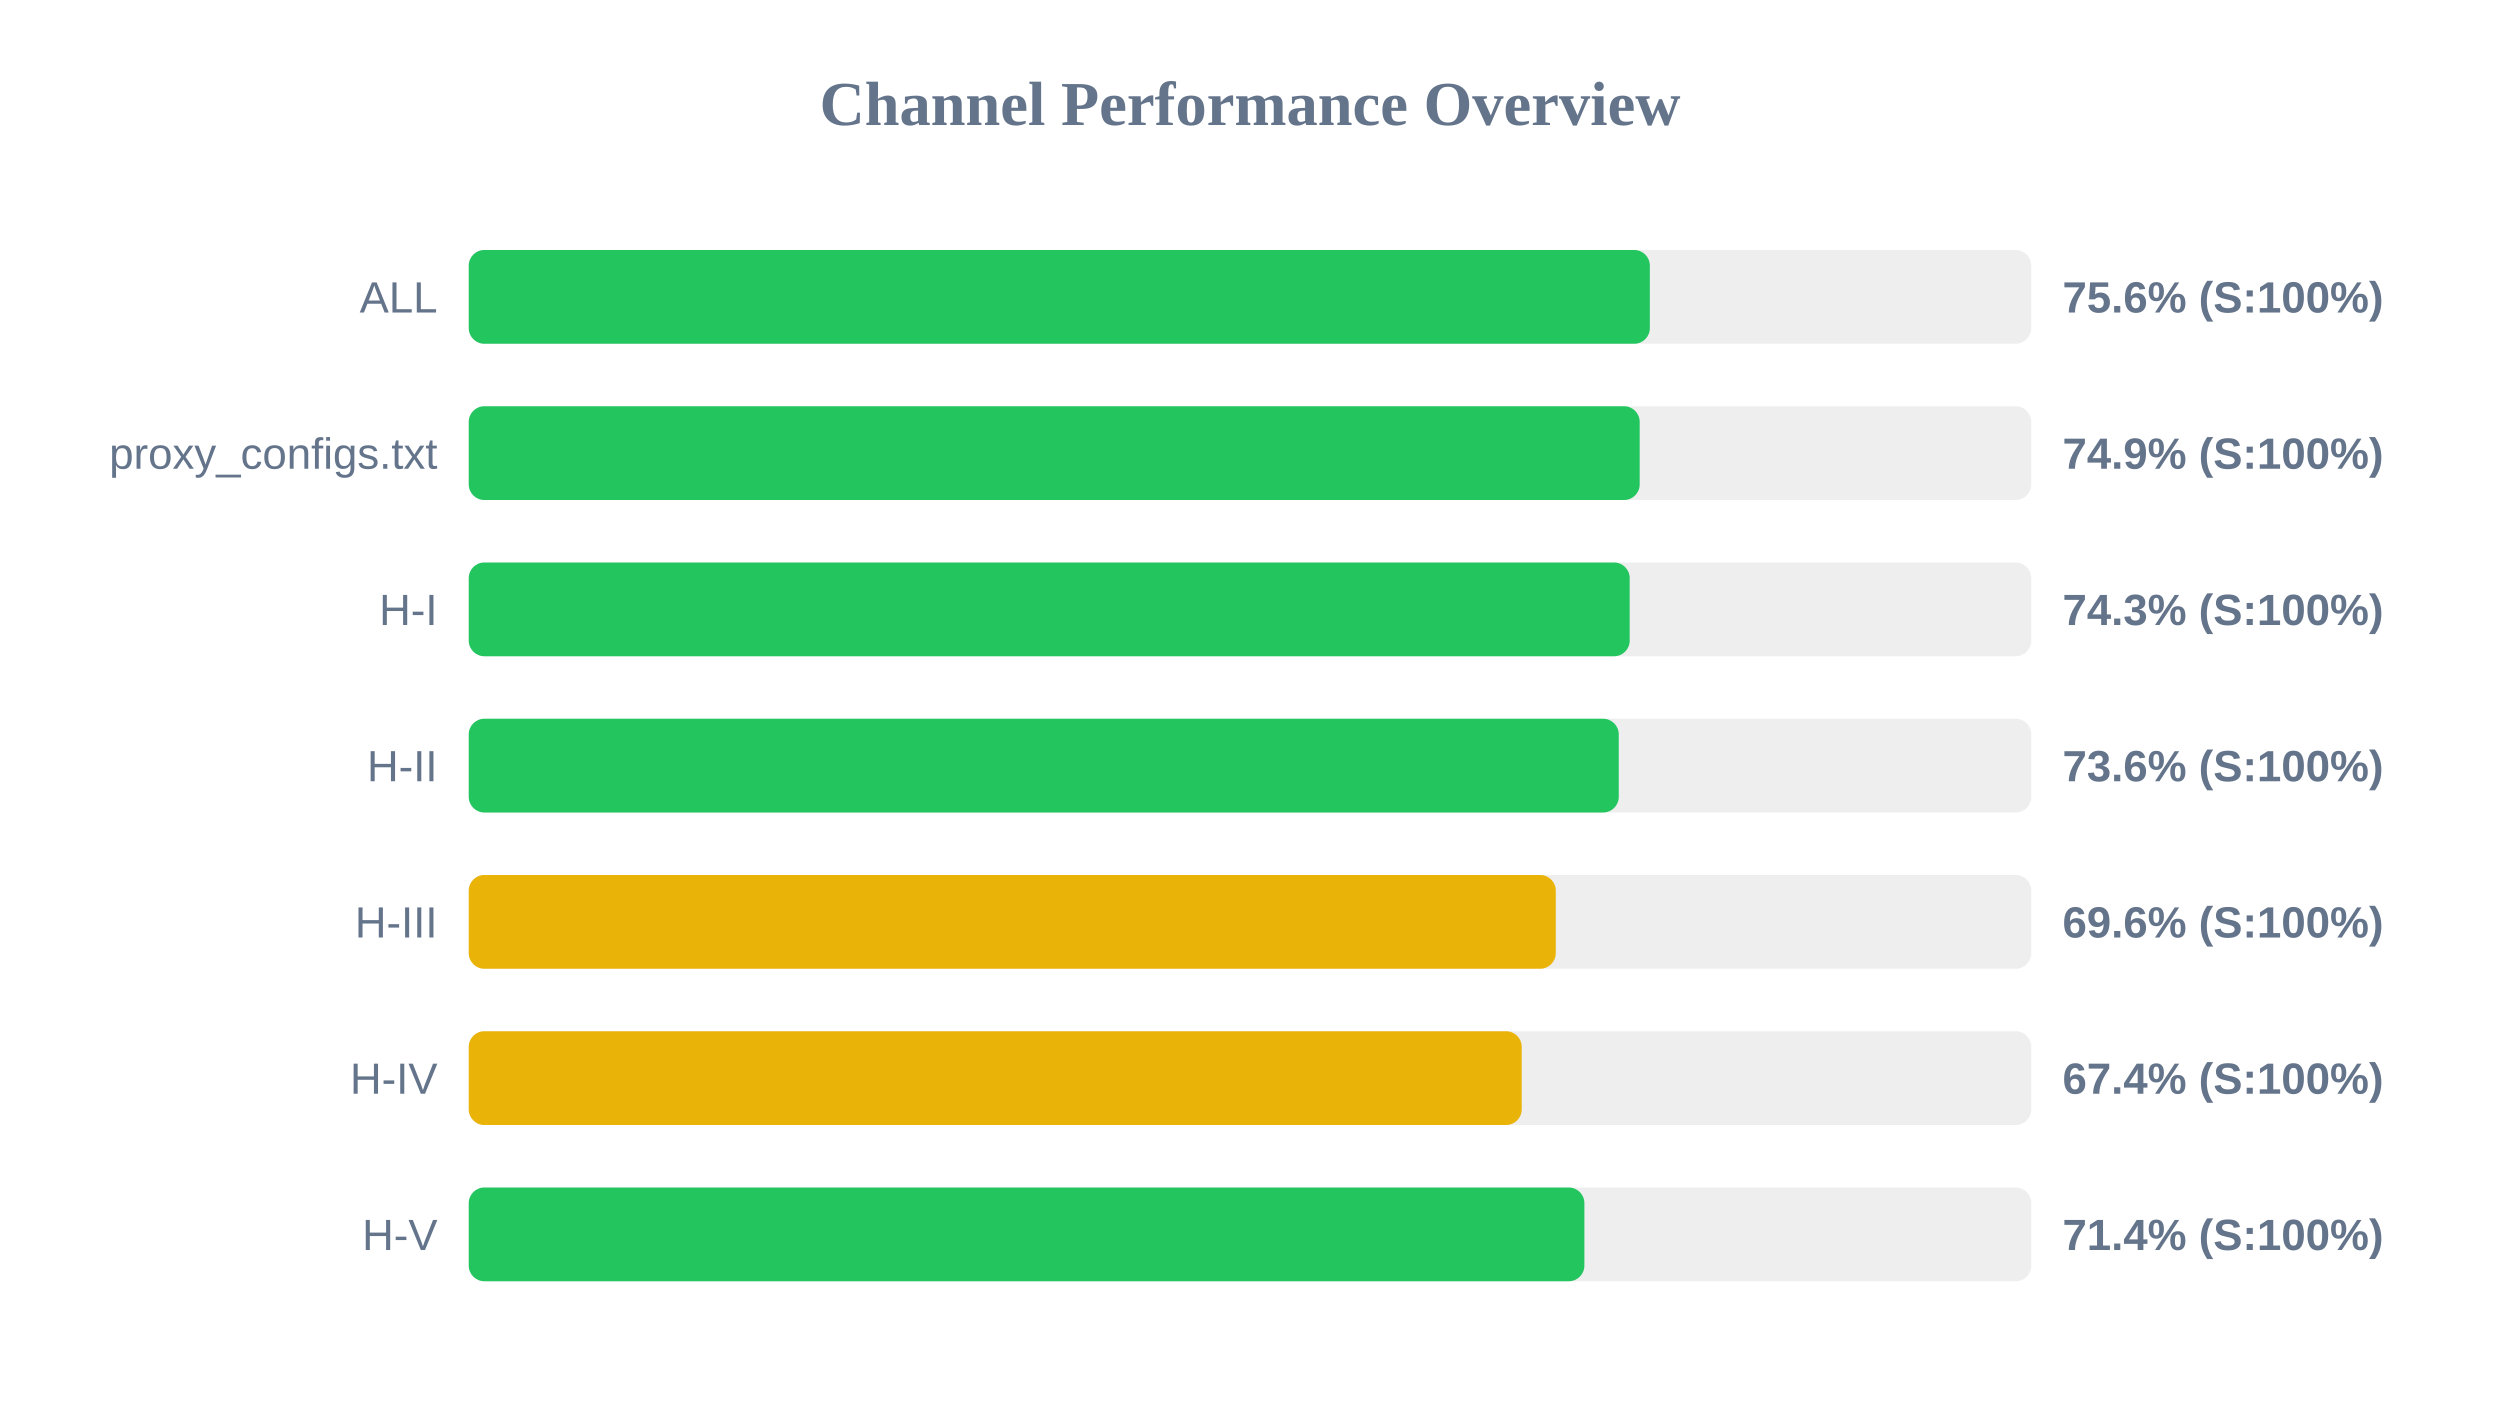
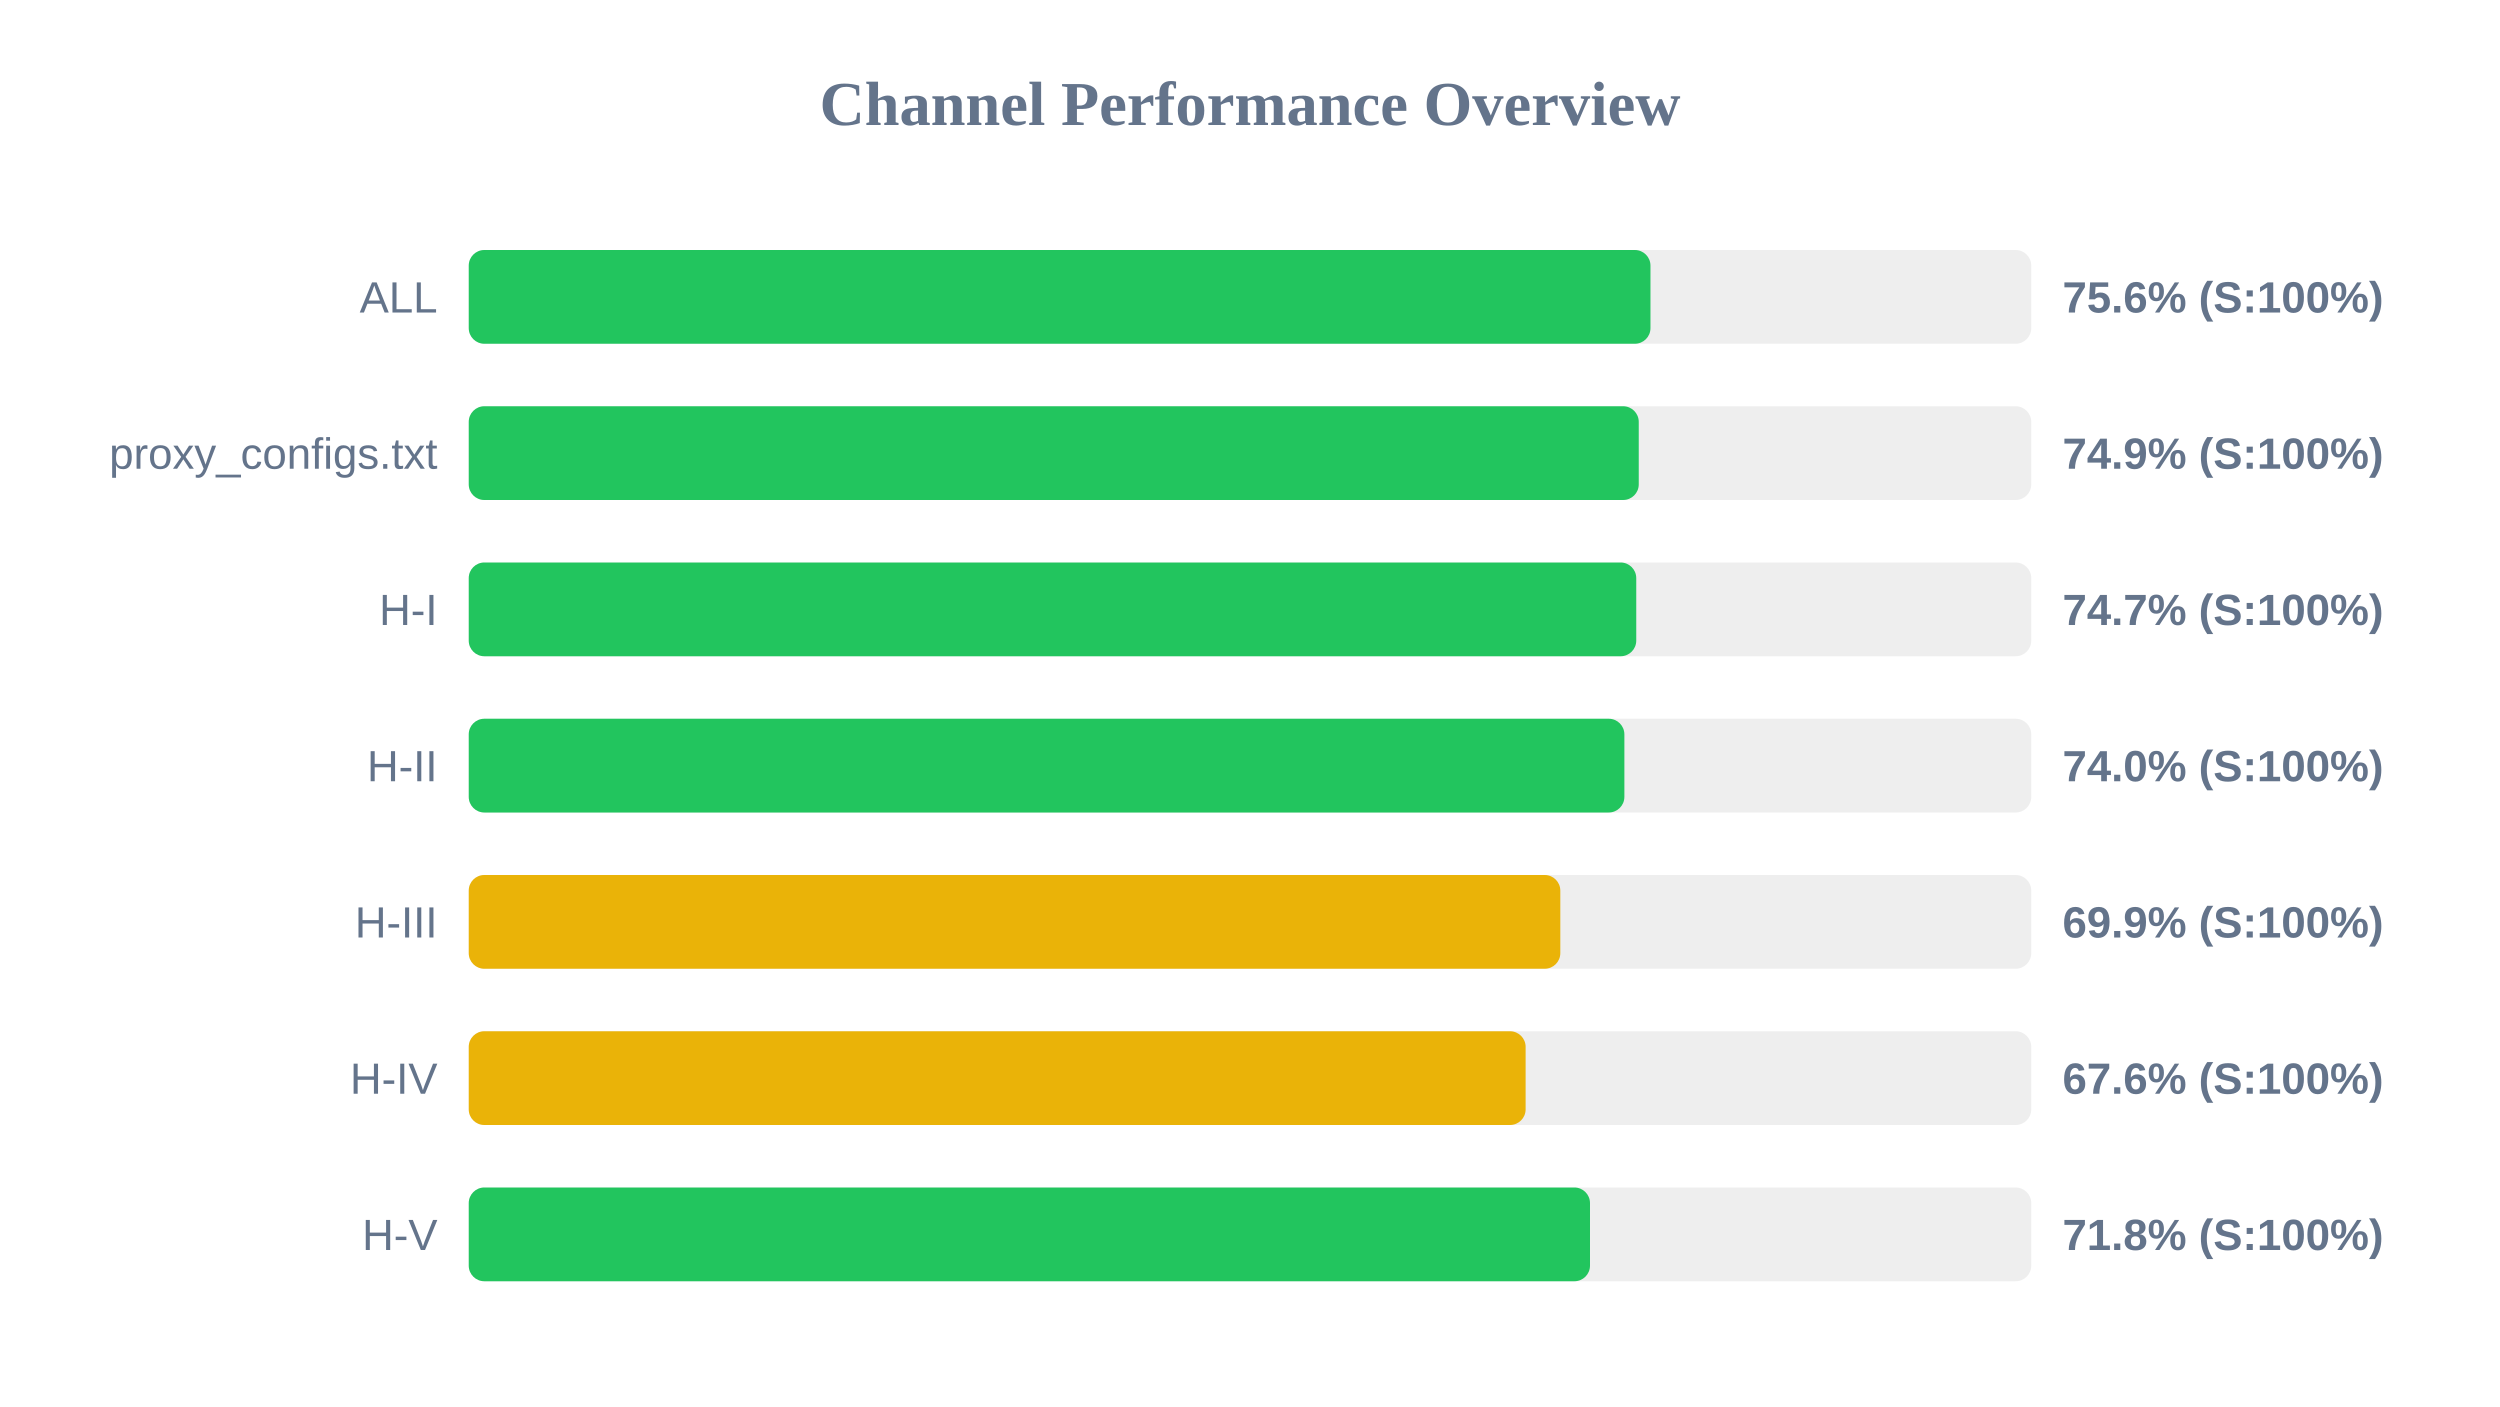
<svg xmlns="http://www.w3.org/2000/svg" width="800" height="450" version="1.1">
  <style>
        .row { font: 14px Arial; fill: #64748b; }
        .score { font: bold 14px Arial; fill: #64748b; }
    </style>
  <text x="400" y="40" text-anchor="middle" font-size="20px" font-weight="bold" fill="#64748b">Channel Performance Overview</text>
  <rect x="150" y="80" width="500" height="30" fill="#eee" rx="5" />
-   <rect x="150" y="80" width="377.95" height="30" fill="#22c55e" rx="5" />
+   <rect x="150" y="80" width="378.15" height="30" fill="#22c55e" rx="5" />
  <text x="140" y="100" text-anchor="end" class="row">ALL</text>
  <text x="660" y="100" text-anchor="start" class="score">75.6% (S:100%)</text>
  <rect x="150" y="130" width="500" height="30" fill="#eee" rx="5" />
-   <rect x="150" y="130" width="374.7" height="30" fill="#22c55e" rx="5" />
+   <rect x="150" y="130" width="374.4" height="30" fill="#22c55e" rx="5" />
  <text x="140" y="150" text-anchor="end" class="row">proxy_configs.txt</text>
  <text x="660" y="150" text-anchor="start" class="score">74.9% (S:100%)</text>
  <rect x="150" y="180" width="500" height="30" fill="#eee" rx="5" />
-   <rect x="150" y="180" width="371.5" height="30" fill="#22c55e" rx="5" />
+   <rect x="150" y="180" width="373.6" height="30" fill="#22c55e" rx="5" />
  <text x="140" y="200" text-anchor="end" class="row">H-I</text>
-   <text x="660" y="200" text-anchor="start" class="score">74.3% (S:100%)</text>
+   <text x="660" y="200" text-anchor="start" class="score">74.7% (S:100%)</text>
  <rect x="150" y="230" width="500" height="30" fill="#eee" rx="5" />
-   <rect x="150" y="230" width="368.0" height="30" fill="#22c55e" rx="5" />
+   <rect x="150" y="230" width="369.8" height="30" fill="#22c55e" rx="5" />
  <text x="140" y="250" text-anchor="end" class="row">H-II</text>
-   <text x="660" y="250" text-anchor="start" class="score">73.6% (S:100%)</text>
+   <text x="660" y="250" text-anchor="start" class="score">74.0% (S:100%)</text>
  <rect x="150" y="280" width="500" height="30" fill="#eee" rx="5" />
-   <rect x="150" y="280" width="347.85" height="30" fill="#eab308" rx="5" />
+   <rect x="150" y="280" width="349.3" height="30" fill="#eab308" rx="5" />
  <text x="140" y="300" text-anchor="end" class="row">H-III</text>
-   <text x="660" y="300" text-anchor="start" class="score">69.6% (S:100%)</text>
+   <text x="660" y="300" text-anchor="start" class="score">69.9% (S:100%)</text>
  <rect x="150" y="330" width="500" height="30" fill="#eee" rx="5" />
-   <rect x="150" y="330" width="336.95" height="30" fill="#eab308" rx="5" />
+   <rect x="150" y="330" width="338.2" height="30" fill="#eab308" rx="5" />
  <text x="140" y="350" text-anchor="end" class="row">H-IV</text>
-   <text x="660" y="350" text-anchor="start" class="score">67.4% (S:100%)</text>
+   <text x="660" y="350" text-anchor="start" class="score">67.6% (S:100%)</text>
  <rect x="150" y="380" width="500" height="30" fill="#eee" rx="5" />
-   <rect x="150" y="380" width="357.0" height="30" fill="#22c55e" rx="5" />
+   <rect x="150" y="380" width="358.8" height="30" fill="#22c55e" rx="5" />
  <text x="140" y="400" text-anchor="end" class="row">H-V</text>
-   <text x="660" y="400" text-anchor="start" class="score">71.4% (S:100%)</text>
+   <text x="660" y="400" text-anchor="start" class="score">71.8% (S:100%)</text>
</svg>
